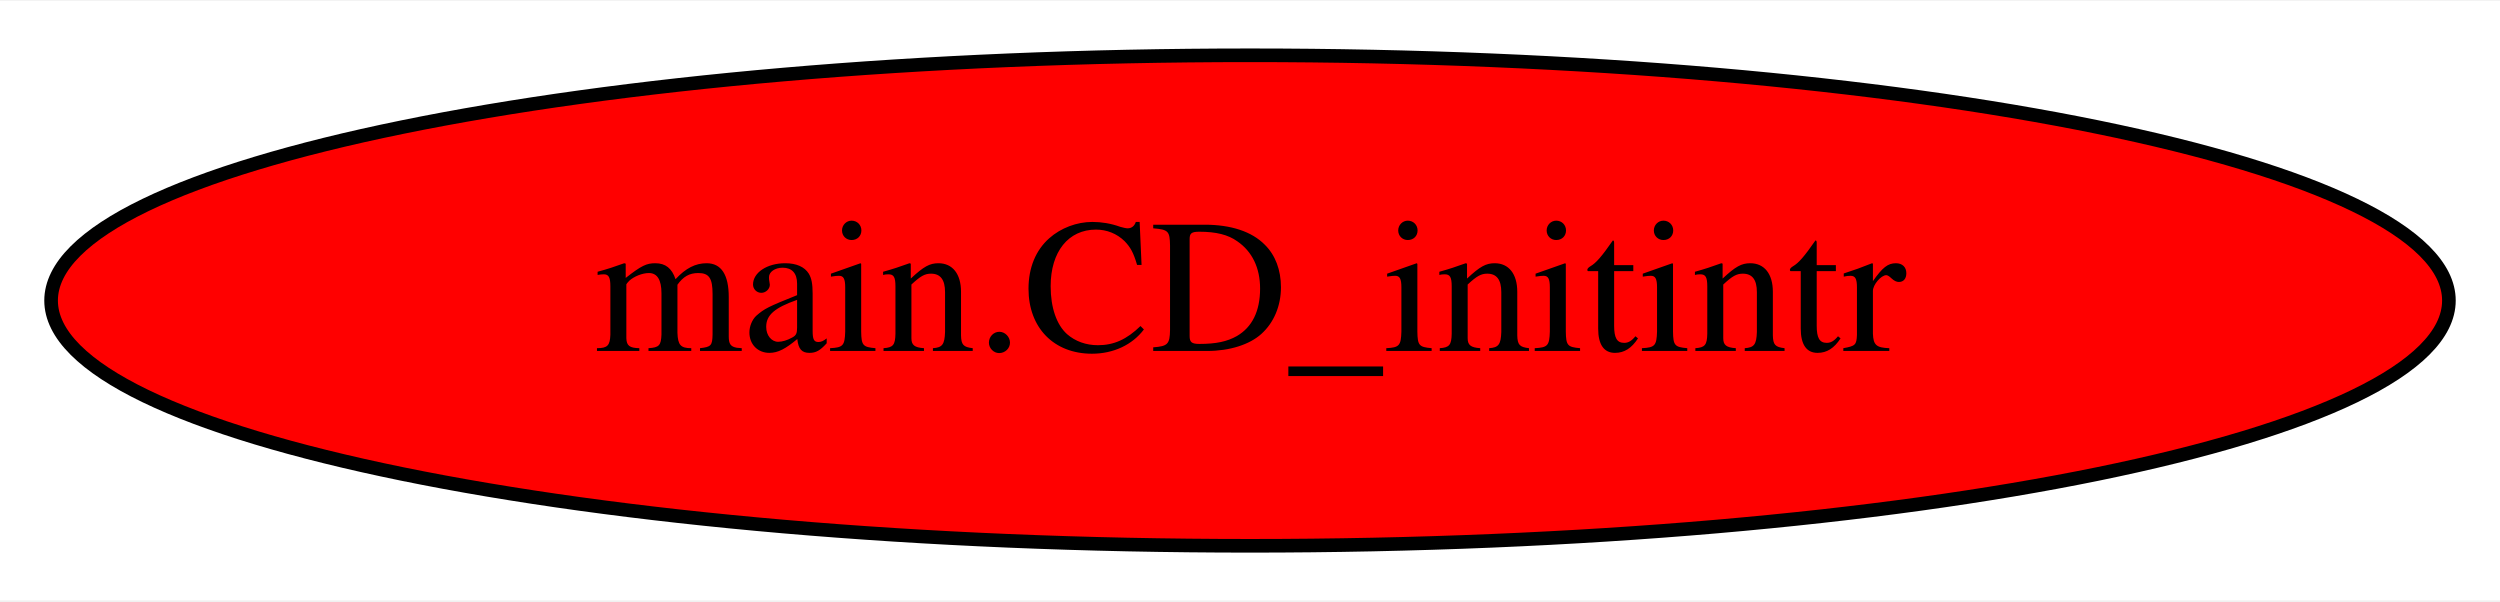
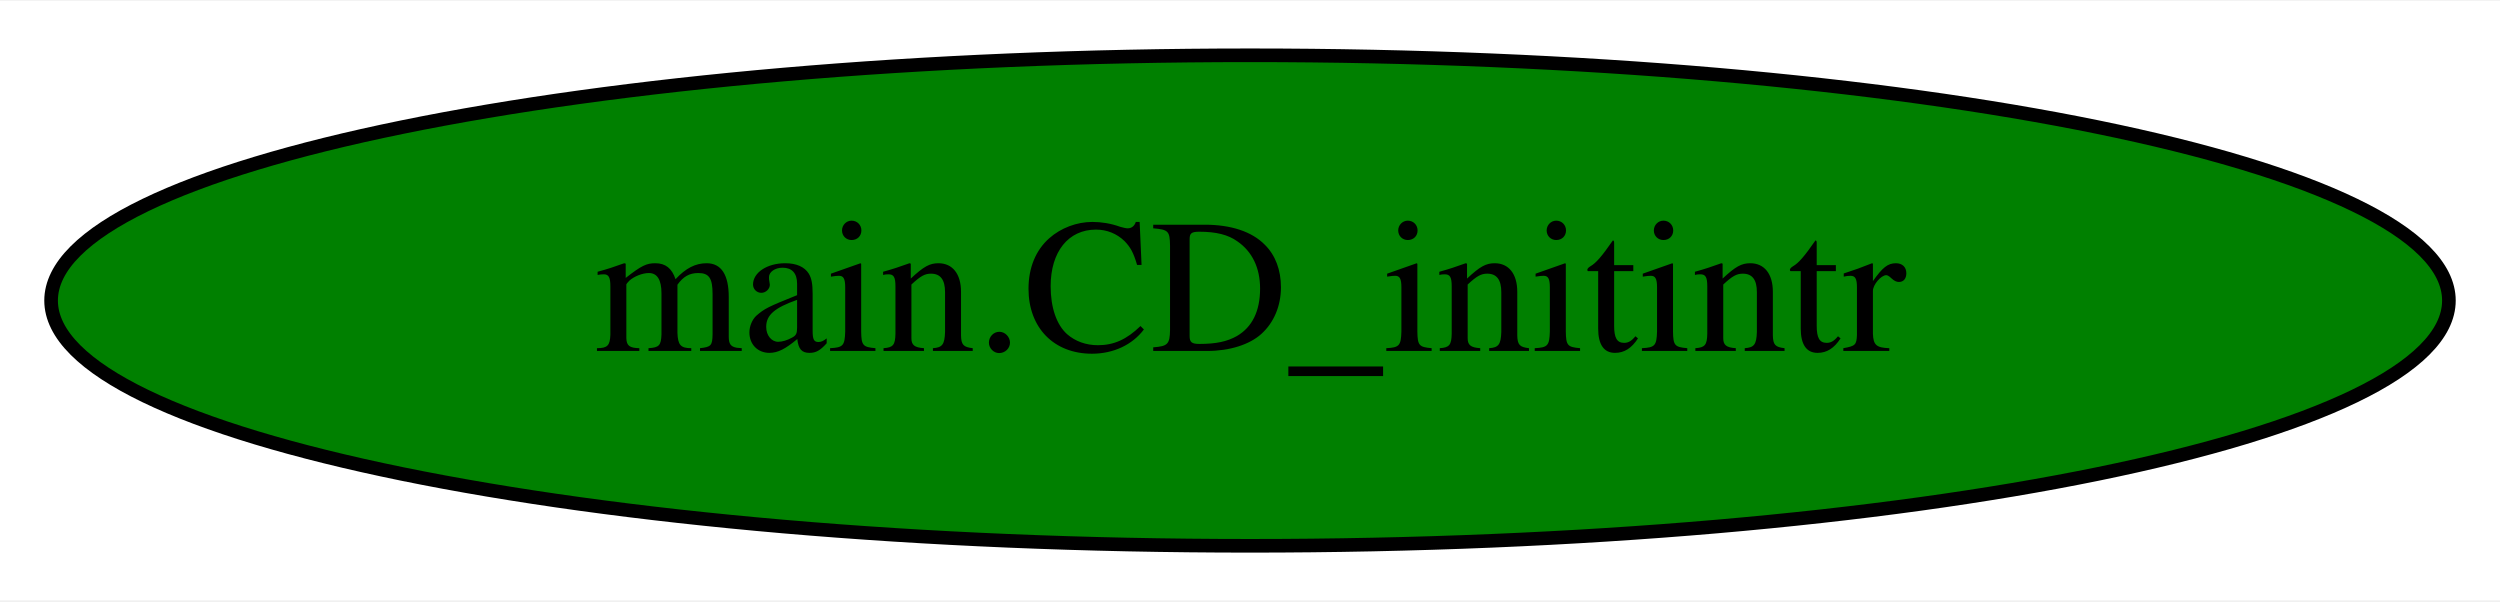
<svg xmlns="http://www.w3.org/2000/svg" width="183pt" height="44pt" viewBox="0.00 0.00 183.48 44.00">
  <g id="graph0" class="graph" transform="scale(1 1) rotate(0) translate(4 40)">
    <polygon fill="white" stroke="transparent" points="-4,4 -4,-40 179.48,-40 179.48,4 -4,4" />
    <g id="node1" class="node">
-       <ellipse fill="red" stroke="black" cx="87.74" cy="-18" rx="87.99" ry="18" />
+       <ellipse fill="green" stroke="black" cx="87.74" cy="-18" rx="87.99" ry="18" />
      <text text-anchor="middle" x="87.74" y="-14.3" font-family="Times,serif" font-size="14.00">main.CD_initintr</text>
    </g>
  </g>
</svg>
